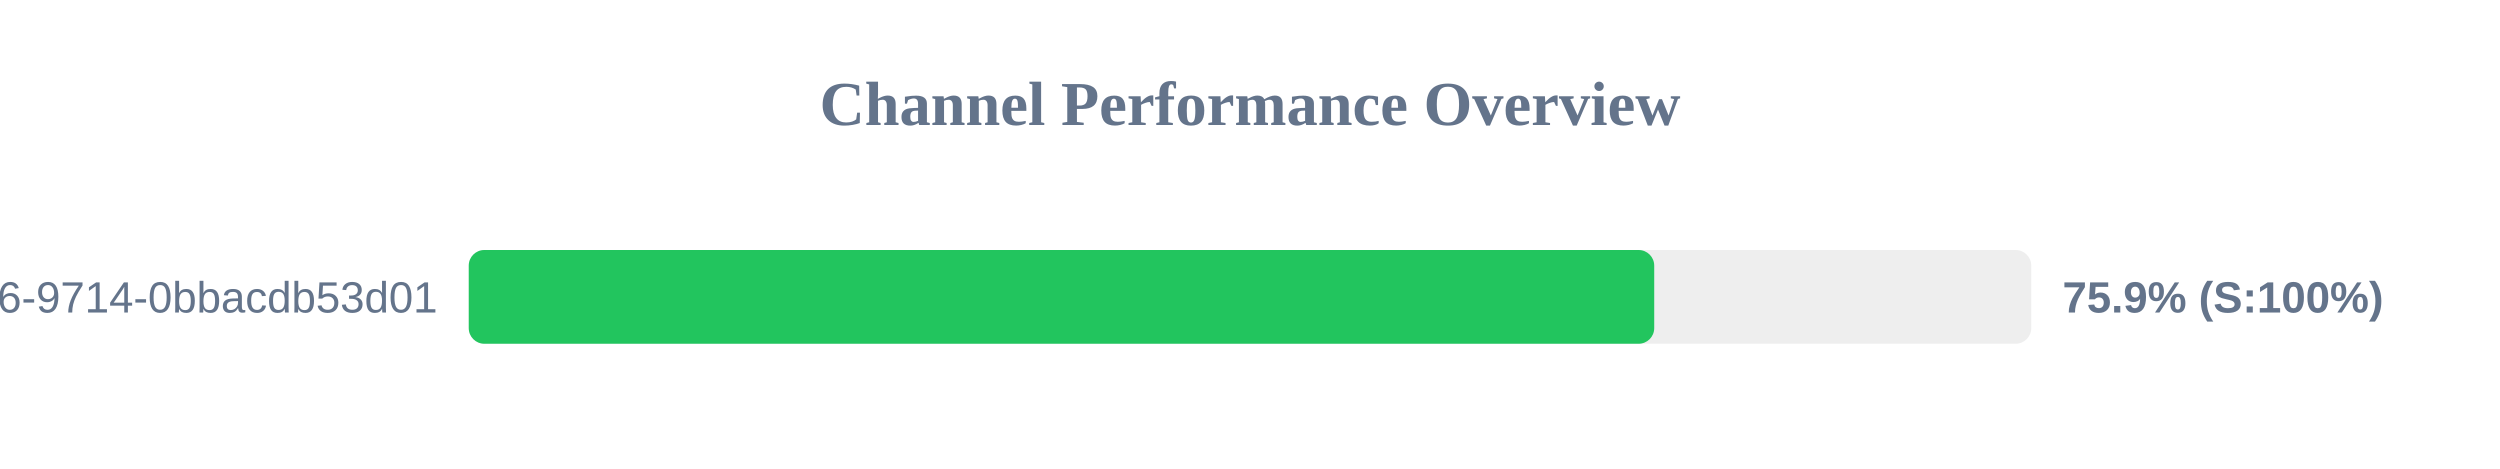
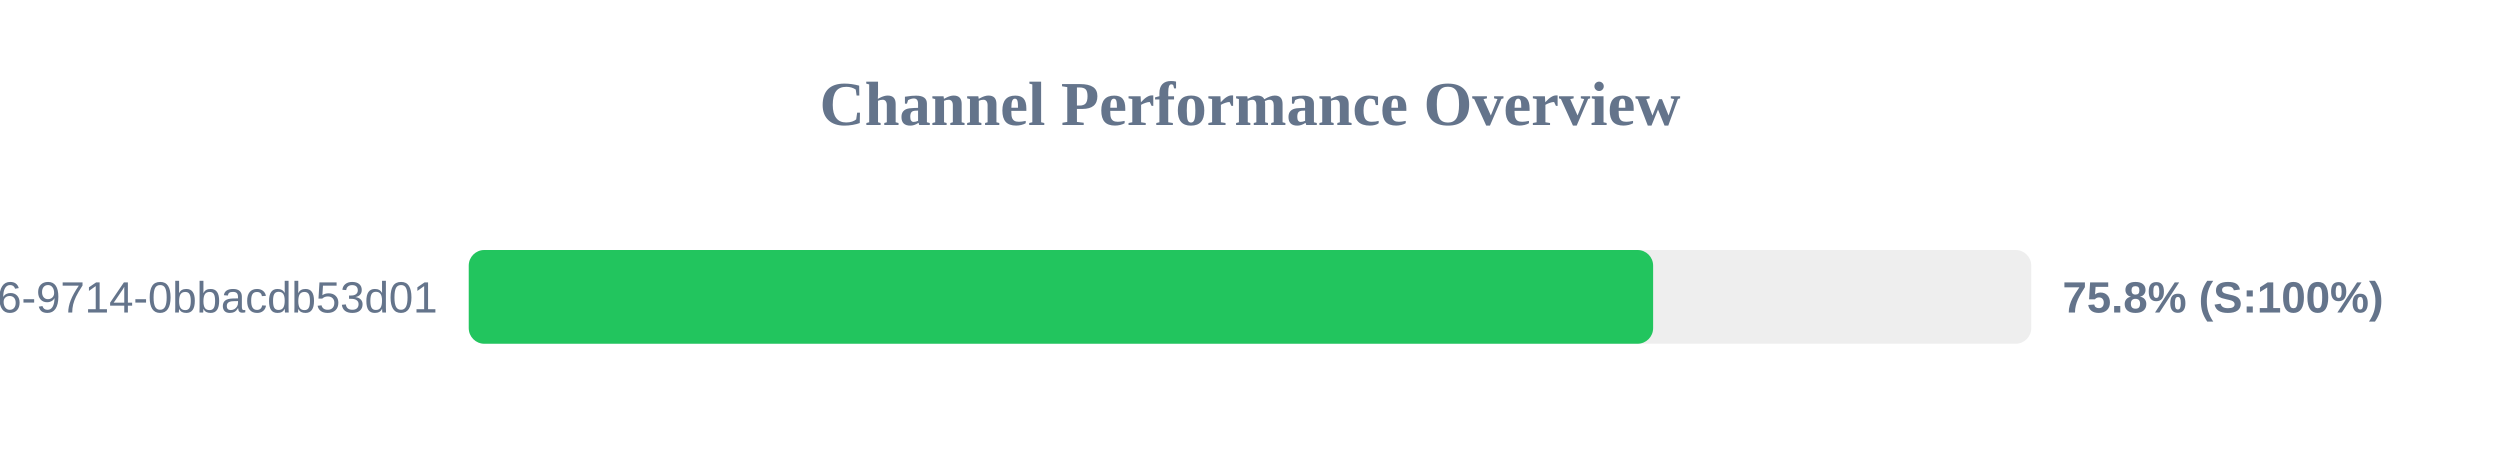
<svg xmlns="http://www.w3.org/2000/svg" width="800" height="150" version="1.1">
  <style>
        .row { font: 14px Arial; fill: #64748b; }
        .score { font: bold 14px Arial; fill: #64748b; }
    </style>
  <text x="400" y="40" text-anchor="middle" font-size="20px" font-weight="bold" fill="#64748b">Channel Performance Overview</text>
  <rect x="150" y="80" width="500" height="30" fill="#eee" rx="5" />
-   <rect x="150" y="80" width="379.35" height="30" fill="#22c55e" rx="5" />
+   <rect x="150" y="80" width="379.0" height="30" fill="#22c55e" rx="5" />
  <text x="140" y="100" text-anchor="end" class="row">?uuid=23125f6e-ec56-4c26-9714-0bbacdb53d01</text>
-   <text x="660" y="100" text-anchor="start" class="score">75.9% (S:100%)</text>
+   <text x="660" y="100" text-anchor="start" class="score">75.8% (S:100%)</text>
</svg>
